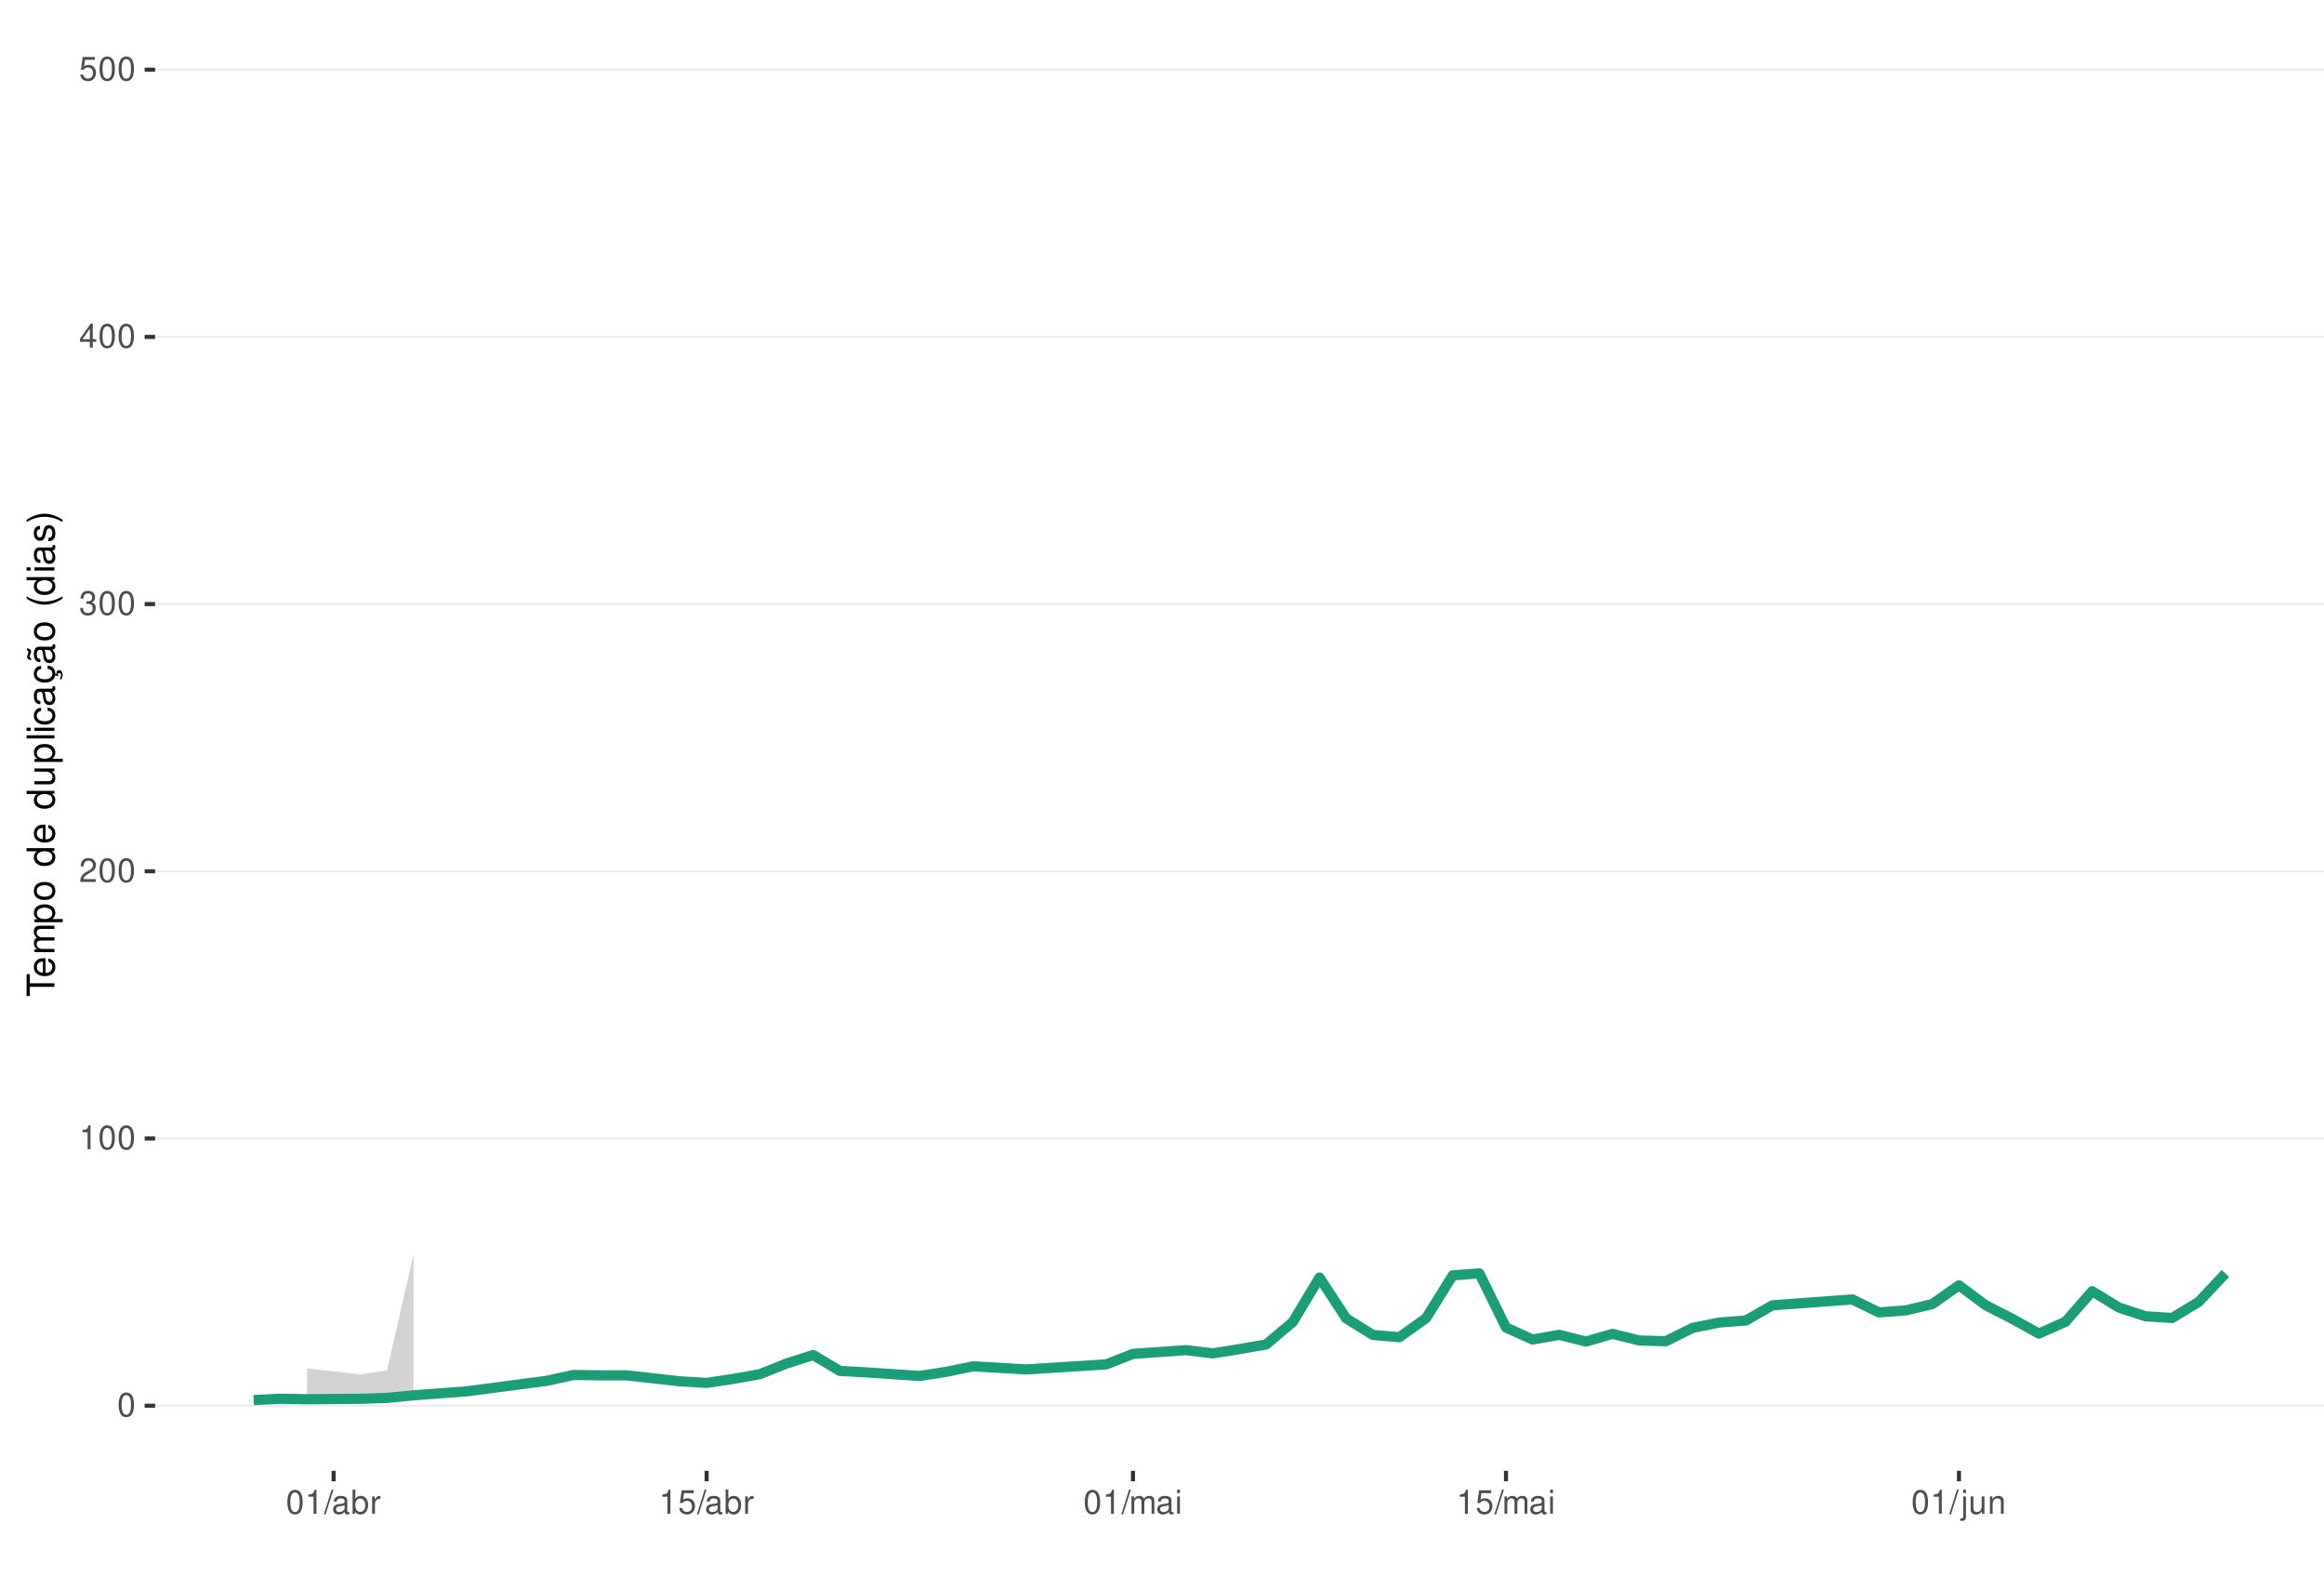
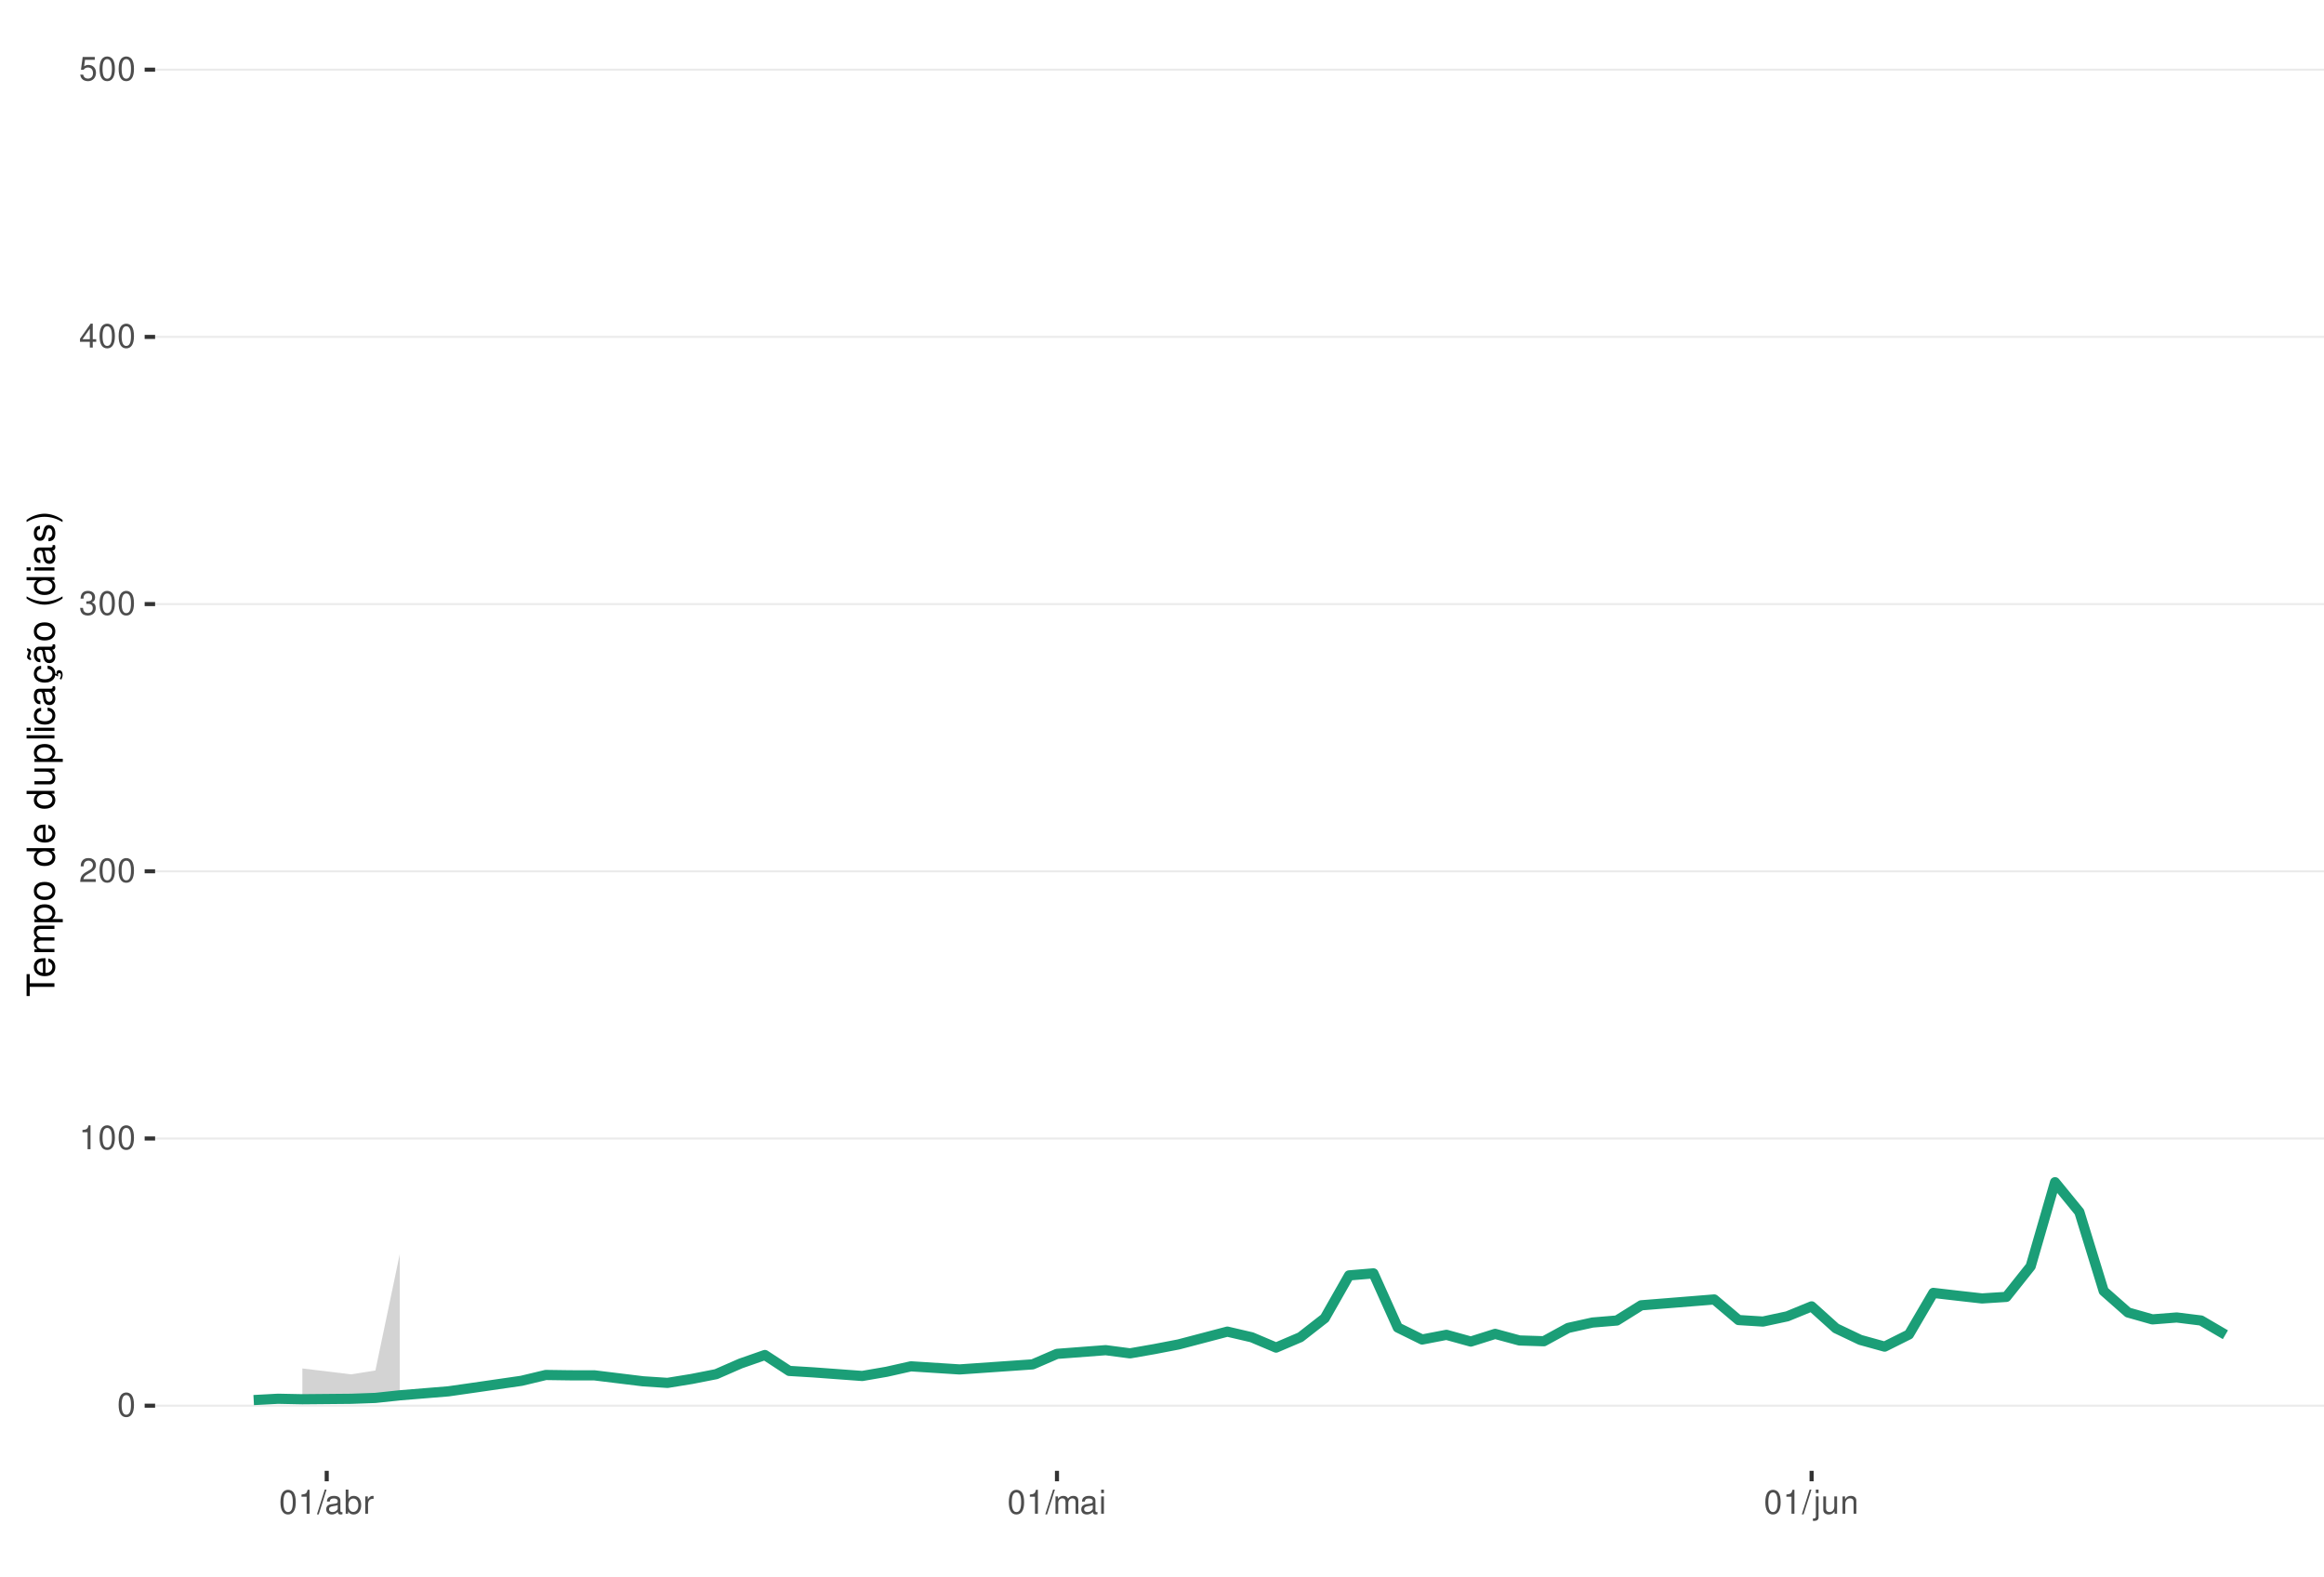
<svg xmlns="http://www.w3.org/2000/svg" xmlns:xlink="http://www.w3.org/1999/xlink" width="609pt" height="413pt" viewBox="0 0 609 413" version="1.1">
  <defs>
    <g>
      <symbol overflow="visible" id="glyph0-0">
        <path style="stroke:none;" d="" />
      </symbol>
      <symbol overflow="visible" id="glyph0-1">
        <path style="stroke:none;" d="M 2.375 -6.266 C 1.812 -6.266 1.297 -6 0.969 -5.578 C 0.578 -5.016 0.375 -4.188 0.375 -3.031 C 0.375 -0.922 1.062 0.203 2.375 0.203 C 3.672 0.203 4.391 -0.922 4.391 -2.984 C 4.391 -4.188 4.203 -5 3.797 -5.578 C 3.469 -6 2.953 -6.266 2.375 -6.266 Z M 2.375 -5.578 C 3.203 -5.578 3.609 -4.75 3.609 -3.047 C 3.609 -1.266 3.219 -0.438 2.359 -0.438 C 1.562 -0.438 1.156 -1.297 1.156 -3.016 C 1.156 -4.75 1.562 -5.578 2.375 -5.578 Z M 2.375 -5.578 " />
      </symbol>
      <symbol overflow="visible" id="glyph0-2">
        <path style="stroke:none;" d="M 2.234 -4.453 L 2.234 0 L 3 0 L 3 -6.266 L 2.5 -6.266 C 2.234 -5.297 2.062 -5.172 0.891 -5.016 L 0.891 -4.453 Z M 2.234 -4.453 " />
      </symbol>
      <symbol overflow="visible" id="glyph0-3">
        <path style="stroke:none;" d="M 4.375 -0.75 L 1.156 -0.75 C 1.234 -1.266 1.5 -1.594 2.266 -2.062 L 3.125 -2.547 C 3.984 -3.016 4.422 -3.656 4.422 -4.438 C 4.422 -4.953 4.219 -5.438 3.859 -5.781 C 3.484 -6.109 3.031 -6.266 2.453 -6.266 C 1.672 -6.266 1.094 -5.984 0.766 -5.438 C 0.547 -5.109 0.453 -4.719 0.438 -4.094 L 1.188 -4.094 C 1.219 -4.516 1.266 -4.766 1.375 -4.984 C 1.578 -5.359 1.969 -5.594 2.438 -5.594 C 3.125 -5.594 3.641 -5.094 3.641 -4.422 C 3.641 -3.906 3.359 -3.484 2.812 -3.172 L 2.016 -2.703 C 0.734 -1.969 0.359 -1.375 0.297 -0.016 L 4.375 -0.016 Z M 4.375 -0.75 " />
      </symbol>
      <symbol overflow="visible" id="glyph0-4">
        <path style="stroke:none;" d="M 1.906 -2.875 L 2.328 -2.875 C 3.156 -2.875 3.594 -2.5 3.594 -1.734 C 3.594 -0.953 3.125 -0.469 2.344 -0.469 C 1.5 -0.469 1.094 -0.906 1.031 -1.812 L 0.281 -1.812 C 0.312 -1.312 0.391 -0.984 0.547 -0.703 C 0.859 -0.109 1.469 0.203 2.297 0.203 C 3.562 0.203 4.375 -0.562 4.375 -1.75 C 4.375 -2.547 4.078 -2.984 3.344 -3.234 C 3.906 -3.469 4.203 -3.906 4.203 -4.531 C 4.203 -5.609 3.5 -6.266 2.328 -6.266 C 1.094 -6.266 0.438 -5.562 0.406 -4.234 L 1.172 -4.234 C 1.172 -4.625 1.219 -4.844 1.312 -5.031 C 1.484 -5.391 1.859 -5.594 2.344 -5.594 C 3.016 -5.594 3.422 -5.188 3.422 -4.516 C 3.422 -4.062 3.266 -3.797 2.922 -3.656 C 2.719 -3.562 2.438 -3.531 1.906 -3.516 Z M 1.906 -2.875 " />
      </symbol>
      <symbol overflow="visible" id="glyph0-5">
        <path style="stroke:none;" d="M 2.828 -1.516 L 2.828 0 L 3.594 0 L 3.594 -1.516 L 4.5 -1.516 L 4.5 -2.203 L 3.594 -2.203 L 3.594 -6.266 L 3.031 -6.266 L 0.25 -2.312 L 0.25 -1.516 Z M 2.828 -2.203 L 0.906 -2.203 L 2.828 -4.953 Z M 2.828 -2.203 " />
      </symbol>
      <symbol overflow="visible" id="glyph0-6">
        <path style="stroke:none;" d="M 4.125 -6.141 L 0.953 -6.141 L 0.5 -2.797 L 1.188 -2.797 C 1.547 -3.219 1.844 -3.375 2.328 -3.375 C 3.156 -3.375 3.656 -2.797 3.656 -1.891 C 3.656 -1.016 3.156 -0.469 2.312 -0.469 C 1.656 -0.469 1.25 -0.812 1.062 -1.5 L 0.297 -1.5 C 0.406 -1 0.5 -0.766 0.672 -0.531 C 1.016 -0.062 1.641 0.203 2.344 0.203 C 3.578 0.203 4.438 -0.703 4.438 -2 C 4.438 -3.219 3.641 -4.047 2.453 -4.047 C 2.031 -4.047 1.672 -3.938 1.328 -3.672 L 1.562 -5.391 L 4.125 -5.391 Z M 4.125 -6.141 " />
      </symbol>
      <symbol overflow="visible" id="glyph0-7">
        <path style="stroke:none;" d="M 1.984 -6.312 L -0.062 0.172 L 0.406 0.172 L 2.453 -6.312 Z M 1.984 -6.312 " />
      </symbol>
      <symbol overflow="visible" id="glyph0-8">
        <path style="stroke:none;" d="M 4.625 -0.422 C 4.547 -0.406 4.516 -0.406 4.469 -0.406 C 4.219 -0.406 4.078 -0.531 4.078 -0.766 L 4.078 -3.422 C 4.078 -4.234 3.5 -4.672 2.375 -4.672 C 1.719 -4.672 1.188 -4.469 0.875 -4.141 C 0.672 -3.906 0.578 -3.641 0.562 -3.188 L 1.297 -3.188 C 1.344 -3.75 1.672 -4 2.359 -4 C 3.016 -4 3.375 -3.75 3.375 -3.328 L 3.375 -3.141 C 3.359 -2.828 3.203 -2.703 2.609 -2.625 C 1.594 -2.5 1.438 -2.469 1.156 -2.359 C 0.625 -2.125 0.359 -1.734 0.359 -1.141 C 0.359 -0.312 0.938 0.203 1.859 0.203 C 2.422 0.203 2.875 0 3.391 -0.469 C 3.438 0 3.672 0.203 4.141 0.203 C 4.297 0.203 4.391 0.188 4.625 0.125 Z M 3.375 -1.422 C 3.375 -1.188 3.297 -1.031 3.078 -0.844 C 2.781 -0.578 2.438 -0.438 2.016 -0.438 C 1.453 -0.438 1.109 -0.703 1.109 -1.156 C 1.109 -1.641 1.422 -1.875 2.203 -1.984 C 2.984 -2.094 3.125 -2.125 3.375 -2.234 Z M 3.375 -1.422 " />
      </symbol>
      <symbol overflow="visible" id="glyph0-9">
        <path style="stroke:none;" d="M 0.469 -6.312 L 0.469 0 L 1.109 0 L 1.109 -0.578 C 1.469 -0.047 1.922 0.203 2.547 0.203 C 3.75 0.203 4.531 -0.781 4.531 -2.281 C 4.531 -3.75 3.797 -4.672 2.594 -4.672 C 1.969 -4.672 1.531 -4.438 1.188 -3.922 L 1.188 -6.312 Z M 2.453 -3.984 C 3.25 -3.984 3.781 -3.297 3.781 -2.203 C 3.781 -1.172 3.234 -0.469 2.453 -0.469 C 1.672 -0.469 1.188 -1.172 1.188 -2.234 C 1.188 -3.297 1.672 -3.984 2.453 -3.984 Z M 2.453 -3.984 " />
      </symbol>
      <symbol overflow="visible" id="glyph0-10">
        <path style="stroke:none;" d="M 0.594 -4.531 L 0.594 0 L 1.328 0 L 1.328 -2.359 C 1.328 -3.438 1.781 -3.938 2.781 -3.906 L 2.781 -4.641 C 2.656 -4.656 2.594 -4.672 2.5 -4.672 C 2.031 -4.672 1.672 -4.391 1.266 -3.719 L 1.266 -4.531 Z M 0.594 -4.531 " />
      </symbol>
      <symbol overflow="visible" id="glyph0-11">
        <path style="stroke:none;" d="M 0.609 -4.531 L 0.609 0 L 1.328 0 L 1.328 -2.844 C 1.328 -3.5 1.812 -4.031 2.391 -4.031 C 2.938 -4.031 3.234 -3.703 3.234 -3.125 L 3.234 0 L 3.969 0 L 3.969 -2.844 C 3.969 -3.5 4.438 -4.031 5.031 -4.031 C 5.562 -4.031 5.875 -3.703 5.875 -3.125 L 5.875 0 L 6.594 0 L 6.594 -3.406 C 6.594 -4.219 6.125 -4.672 5.281 -4.672 C 4.672 -4.672 4.312 -4.484 3.891 -3.969 C 3.625 -4.453 3.25 -4.672 2.672 -4.672 C 2.062 -4.672 1.656 -4.438 1.266 -3.891 L 1.266 -4.531 Z M 0.609 -4.531 " />
      </symbol>
      <symbol overflow="visible" id="glyph0-12">
        <path style="stroke:none;" d="M 1.297 -4.531 L 0.578 -4.531 L 0.578 0 L 1.297 0 Z M 1.297 -6.312 L 0.578 -6.312 L 0.578 -5.406 L 1.297 -5.406 Z M 1.297 -6.312 " />
      </symbol>
      <symbol overflow="visible" id="glyph0-13">
        <path style="stroke:none;" d="M 0.609 -4.531 L 0.609 0.656 C 0.609 1.109 0.469 1.25 0.016 1.25 C -0.031 1.25 -0.062 1.25 -0.156 1.25 L -0.156 1.859 C -0.062 1.875 -0.031 1.891 0.094 1.891 C 0.906 1.891 1.328 1.562 1.328 0.938 L 1.328 -4.531 Z M 1.328 -6.312 L 0.609 -6.312 L 0.609 -5.406 L 1.328 -5.406 Z M 1.328 -6.312 " />
      </symbol>
      <symbol overflow="visible" id="glyph0-14">
        <path style="stroke:none;" d="M 4.172 0 L 4.172 -4.531 L 3.453 -4.531 L 3.453 -1.969 C 3.453 -1.031 2.969 -0.438 2.219 -0.438 C 1.641 -0.438 1.281 -0.781 1.281 -1.328 L 1.281 -4.531 L 0.562 -4.531 L 0.562 -1.031 C 0.562 -0.281 1.125 0.203 2.016 0.203 C 2.672 0.203 3.094 -0.031 3.516 -0.625 L 3.516 0 Z M 4.172 0 " />
      </symbol>
      <symbol overflow="visible" id="glyph0-15">
        <path style="stroke:none;" d="M 0.609 -4.531 L 0.609 0 L 1.328 0 L 1.328 -2.5 C 1.328 -3.422 1.812 -4.031 2.562 -4.031 C 3.141 -4.031 3.5 -3.688 3.5 -3.141 L 3.5 0 L 4.219 0 L 4.219 -3.422 C 4.219 -4.188 3.656 -4.672 2.781 -4.672 C 2.109 -4.672 1.672 -4.406 1.266 -3.781 L 1.266 -4.531 Z M 0.609 -4.531 " />
      </symbol>
      <symbol overflow="visible" id="glyph1-0">
        <path style="stroke:none;" d="" />
      </symbol>
      <symbol overflow="visible" id="glyph1-1">
        <path style="stroke:none;" d="M -6.469 -3.547 L -6.469 -5.938 L -7.297 -5.938 L -7.297 -0.203 L -6.469 -0.203 L -6.469 -2.609 L 0 -2.609 L 0 -3.547 Z M -6.469 -3.547 " />
      </symbol>
      <symbol overflow="visible" id="glyph1-2">
        <path style="stroke:none;" d="M -2.344 -5.125 C -3.141 -5.125 -3.625 -5.062 -4.016 -4.922 C -4.875 -4.578 -5.391 -3.781 -5.391 -2.797 C -5.391 -1.344 -4.281 -0.406 -2.547 -0.406 C -0.812 -0.406 0.234 -1.297 0.234 -2.781 C 0.234 -3.984 -0.453 -4.812 -1.594 -5.016 L -1.594 -4.188 C -0.906 -3.953 -0.547 -3.484 -0.547 -2.812 C -0.547 -2.281 -0.781 -1.828 -1.219 -1.547 C -1.516 -1.344 -1.812 -1.281 -2.344 -1.266 Z M -3.016 -1.297 C -3.984 -1.359 -4.625 -1.953 -4.625 -2.797 C -4.625 -3.641 -3.953 -4.234 -3.016 -4.234 Z M -3.016 -1.297 " />
      </symbol>
      <symbol overflow="visible" id="glyph1-3">
        <path style="stroke:none;" d="M -5.234 -0.703 L 0 -0.703 L 0 -1.547 L -3.297 -1.547 C -4.047 -1.547 -4.656 -2.094 -4.656 -2.766 C -4.656 -3.391 -4.281 -3.734 -3.609 -3.734 L 0 -3.734 L 0 -4.578 L -3.297 -4.578 C -4.047 -4.578 -4.656 -5.125 -4.656 -5.812 C -4.656 -6.422 -4.266 -6.781 -3.609 -6.781 L 0 -6.781 L 0 -7.625 L -3.938 -7.625 C -4.875 -7.625 -5.391 -7.078 -5.391 -6.094 C -5.391 -5.406 -5.188 -4.984 -4.594 -4.484 C -5.156 -4.188 -5.391 -3.766 -5.391 -3.078 C -5.391 -2.375 -5.125 -1.906 -4.5 -1.469 L -5.234 -1.469 Z M -5.234 -0.703 " />
      </symbol>
      <symbol overflow="visible" id="glyph1-4">
        <path style="stroke:none;" d="M 2.188 -0.547 L 2.188 -1.375 L -0.547 -1.375 C -0.016 -1.812 0.234 -2.312 0.234 -2.984 C 0.234 -4.344 -0.859 -5.234 -2.531 -5.234 C -4.297 -5.234 -5.391 -4.375 -5.391 -2.984 C -5.391 -2.266 -5.062 -1.703 -4.453 -1.312 L -5.234 -1.312 L -5.234 -0.547 Z M -4.609 -2.844 C -4.609 -3.766 -3.797 -4.359 -2.547 -4.359 C -1.359 -4.359 -0.547 -3.75 -0.547 -2.844 C -0.547 -1.953 -1.344 -1.375 -2.578 -1.375 C -3.812 -1.375 -4.609 -1.953 -4.609 -2.844 Z M -4.609 -2.844 " />
      </symbol>
      <symbol overflow="visible" id="glyph1-5">
        <path style="stroke:none;" d="M -5.391 -2.719 C -5.391 -1.234 -4.344 -0.359 -2.578 -0.359 C -0.812 -0.359 0.234 -1.234 0.234 -2.734 C 0.234 -4.203 -0.812 -5.094 -2.547 -5.094 C -4.359 -5.094 -5.391 -4.234 -5.391 -2.719 Z M -4.625 -2.734 C -4.625 -3.672 -3.844 -4.234 -2.547 -4.234 C -1.312 -4.234 -0.547 -3.656 -0.547 -2.734 C -0.547 -1.797 -1.312 -1.234 -2.578 -1.234 C -3.844 -1.234 -4.625 -1.797 -4.625 -2.734 Z M -4.625 -2.734 " />
      </symbol>
      <symbol overflow="visible" id="glyph1-6">
        <path style="stroke:none;" d="" />
      </symbol>
      <symbol overflow="visible" id="glyph1-7">
        <path style="stroke:none;" d="M -7.297 -4.953 L -7.297 -4.125 L -4.578 -4.125 C -5.109 -3.766 -5.391 -3.203 -5.391 -2.516 C -5.391 -1.156 -4.297 -0.266 -2.625 -0.266 C -0.859 -0.266 0.234 -1.125 0.234 -2.547 C 0.234 -3.266 -0.047 -3.766 -0.688 -4.203 L 0 -4.203 L 0 -4.953 Z M -4.609 -2.656 C -4.609 -3.547 -3.812 -4.125 -2.562 -4.125 C -1.344 -4.125 -0.547 -3.547 -0.547 -2.656 C -0.547 -1.734 -1.359 -1.125 -2.578 -1.125 C -3.797 -1.125 -4.609 -1.734 -4.609 -2.656 Z M -4.609 -2.656 " />
      </symbol>
      <symbol overflow="visible" id="glyph1-8">
        <path style="stroke:none;" d="M 0 -4.812 L -5.234 -4.812 L -5.234 -3.984 L -2.266 -3.984 C -1.203 -3.984 -0.5 -3.438 -0.5 -2.562 C -0.5 -1.906 -0.906 -1.484 -1.531 -1.484 L -5.234 -1.484 L -5.234 -0.656 L -1.203 -0.656 C -0.328 -0.656 0.234 -1.297 0.234 -2.312 C 0.234 -3.094 -0.047 -3.578 -0.734 -4.062 L 0 -4.062 Z M 0 -4.812 " />
      </symbol>
      <symbol overflow="visible" id="glyph1-9">
        <path style="stroke:none;" d="M -7.297 -1.516 L -7.297 -0.688 L 0 -0.688 L 0 -1.516 Z M -7.297 -1.516 " />
      </symbol>
      <symbol overflow="visible" id="glyph1-10">
        <path style="stroke:none;" d="M -5.234 -1.5 L -5.234 -0.672 L 0 -0.672 L 0 -1.5 Z M -7.297 -1.5 L -7.297 -0.656 L -6.234 -0.656 L -6.234 -1.5 Z M -7.297 -1.5 " />
      </symbol>
      <symbol overflow="visible" id="glyph1-11">
        <path style="stroke:none;" d="M -3.484 -4.703 C -3.984 -4.672 -4.312 -4.562 -4.609 -4.359 C -5.094 -4 -5.391 -3.375 -5.391 -2.641 C -5.391 -1.219 -4.266 -0.312 -2.531 -0.312 C -0.844 -0.312 0.234 -1.203 0.234 -2.625 C 0.234 -3.875 -0.516 -4.672 -1.797 -4.766 L -1.797 -3.938 C -0.953 -3.797 -0.547 -3.359 -0.547 -2.656 C -0.547 -1.734 -1.297 -1.188 -2.531 -1.188 C -3.844 -1.188 -4.625 -1.719 -4.625 -2.625 C -4.625 -3.328 -4.203 -3.766 -3.484 -3.875 Z M -3.484 -4.703 " />
      </symbol>
      <symbol overflow="visible" id="glyph1-12">
        <path style="stroke:none;" d="M -0.484 -5.344 C -0.469 -5.266 -0.469 -5.219 -0.469 -5.172 C -0.469 -4.875 -0.625 -4.719 -0.875 -4.719 L -3.953 -4.719 C -4.891 -4.719 -5.391 -4.047 -5.391 -2.75 C -5.391 -1.984 -5.172 -1.375 -4.781 -1.016 C -4.516 -0.766 -4.203 -0.672 -3.688 -0.656 L -3.688 -1.484 C -4.328 -1.562 -4.625 -1.938 -4.625 -2.719 C -4.625 -3.484 -4.344 -3.891 -3.844 -3.891 L -3.625 -3.891 C -3.266 -3.875 -3.125 -3.703 -3.047 -3.016 C -2.891 -1.844 -2.844 -1.656 -2.719 -1.344 C -2.453 -0.734 -2 -0.422 -1.312 -0.422 C -0.375 -0.422 0.234 -1.078 0.234 -2.141 C 0.234 -2.797 0 -3.328 -0.547 -3.922 C 0 -3.984 0.234 -4.234 0.234 -4.781 C 0.234 -4.953 0.203 -5.062 0.141 -5.344 Z M -1.656 -3.891 C -1.375 -3.891 -1.203 -3.812 -0.969 -3.562 C -0.656 -3.219 -0.5 -2.812 -0.5 -2.312 C -0.5 -1.672 -0.812 -1.297 -1.344 -1.297 C -1.891 -1.297 -2.172 -1.656 -2.297 -2.547 C -2.422 -3.438 -2.453 -3.609 -2.594 -3.891 Z M -1.656 -3.891 " />
      </symbol>
      <symbol overflow="visible" id="glyph1-13">
        <path style="stroke:none;" d="M 0.234 -2.641 C 0.234 -3.875 -0.547 -4.703 -1.797 -4.766 L -1.797 -3.938 C -0.953 -3.797 -0.531 -3.359 -0.531 -2.656 C -0.531 -1.734 -1.281 -1.188 -2.516 -1.188 C -3.844 -1.188 -4.625 -1.719 -4.625 -2.625 C -4.625 -3.328 -4.203 -3.766 -3.484 -3.875 L -3.484 -4.703 C -3.984 -4.672 -4.312 -4.562 -4.609 -4.359 C -5.094 -4 -5.391 -3.375 -5.391 -2.641 C -5.391 -1.219 -4.266 -0.312 -2.531 -0.312 C -1.469 -0.312 -0.625 -0.672 -0.156 -1.312 C 0.047 -1.594 0.125 -1.812 0.203 -2.25 L 0.922 -1.938 L 0.984 -2.062 C 0.938 -2.188 0.906 -2.25 0.906 -2.375 C 0.906 -2.656 1.047 -2.828 1.281 -2.828 C 1.547 -2.828 1.734 -2.594 1.734 -2.297 C 1.734 -2.031 1.672 -1.844 1.438 -1.406 L 1.406 -1.312 L 1.812 -1.094 C 2.078 -1.75 2.141 -1.953 2.141 -2.344 C 2.141 -3.109 1.781 -3.578 1.203 -3.578 C 0.781 -3.578 0.547 -3.297 0.547 -2.797 C 0.547 -2.703 0.547 -2.641 0.562 -2.516 Z M 0.234 -2.641 " />
      </symbol>
      <symbol overflow="visible" id="glyph1-14">
        <path style="stroke:none;" d="M -0.484 -5.344 C -0.469 -5.266 -0.469 -5.219 -0.469 -5.172 C -0.469 -4.875 -0.625 -4.719 -0.875 -4.719 L -3.953 -4.719 C -4.891 -4.719 -5.391 -4.047 -5.391 -2.75 C -5.391 -1.984 -5.172 -1.375 -4.781 -1.016 C -4.516 -0.766 -4.203 -0.672 -3.688 -0.656 L -3.688 -1.484 C -4.328 -1.562 -4.625 -1.938 -4.625 -2.719 C -4.625 -3.484 -4.344 -3.891 -3.844 -3.891 L -3.625 -3.891 C -3.266 -3.875 -3.125 -3.703 -3.047 -3.016 C -2.891 -1.844 -2.844 -1.656 -2.719 -1.344 C -2.453 -0.734 -2 -0.422 -1.312 -0.422 C -0.375 -0.422 0.234 -1.078 0.234 -2.141 C 0.234 -2.797 0 -3.328 -0.547 -3.922 C 0 -3.984 0.234 -4.234 0.234 -4.781 C 0.234 -4.953 0.203 -5.062 0.141 -5.344 Z M -1.656 -3.891 C -1.375 -3.891 -1.203 -3.812 -0.969 -3.562 C -0.656 -3.219 -0.5 -2.812 -0.5 -2.312 C -0.5 -1.672 -0.812 -1.297 -1.344 -1.297 C -1.891 -1.297 -2.172 -1.656 -2.297 -2.547 C -2.422 -3.438 -2.453 -3.609 -2.594 -3.891 Z M -7.172 -3.75 C -6.922 -3.672 -6.812 -3.547 -6.812 -3.375 C -6.812 -3.25 -6.875 -2.984 -6.984 -2.734 C -7.156 -2.312 -7.172 -2.25 -7.172 -2.047 C -7.172 -1.594 -6.797 -1.297 -6.141 -1.188 L -6.141 -1.766 C -6.375 -1.812 -6.5 -1.938 -6.5 -2.094 C -6.5 -2.203 -6.469 -2.344 -6.375 -2.578 C -6.156 -3.156 -6.125 -3.234 -6.125 -3.438 C -6.125 -3.922 -6.484 -4.219 -7.172 -4.312 Z M -7.172 -3.75 " />
      </symbol>
      <symbol overflow="visible" id="glyph1-15">
        <path style="stroke:none;" d="M -7.297 -2.359 C -5.984 -1.359 -4.156 -0.734 -2.594 -0.734 C -1.016 -0.734 0.812 -1.359 2.125 -2.359 L 2.125 -2.906 C 0.688 -2.031 -0.984 -1.547 -2.594 -1.547 C -4.188 -1.547 -5.875 -2.031 -7.297 -2.906 Z M -7.297 -2.359 " />
      </symbol>
      <symbol overflow="visible" id="glyph1-16">
        <path style="stroke:none;" d="M -3.781 -4.375 C -4.812 -4.375 -5.391 -3.688 -5.391 -2.484 C -5.391 -1.266 -4.766 -0.469 -3.797 -0.469 C -2.969 -0.469 -2.578 -0.891 -2.281 -2.125 L -2.094 -2.906 C -1.953 -3.484 -1.734 -3.719 -1.375 -3.719 C -0.875 -3.719 -0.547 -3.234 -0.547 -2.5 C -0.547 -2.047 -0.672 -1.672 -0.891 -1.453 C -1.047 -1.328 -1.188 -1.266 -1.562 -1.219 L -1.562 -0.344 C -0.344 -0.375 0.234 -1.062 0.234 -2.438 C 0.234 -3.75 -0.422 -4.594 -1.438 -4.594 C -2.203 -4.594 -2.641 -4.156 -2.891 -3.109 L -3.078 -2.312 C -3.234 -1.625 -3.453 -1.344 -3.828 -1.344 C -4.312 -1.344 -4.625 -1.766 -4.625 -2.453 C -4.625 -3.125 -4.328 -3.484 -3.781 -3.5 Z M -3.781 -4.375 " />
      </symbol>
      <symbol overflow="visible" id="glyph1-17">
        <path style="stroke:none;" d="M 2.125 -0.938 C 0.812 -1.938 -1.016 -2.562 -2.578 -2.562 C -4.156 -2.562 -5.984 -1.938 -7.297 -0.938 L -7.297 -0.375 C -5.859 -1.266 -4.188 -1.75 -2.578 -1.75 C -0.984 -1.75 0.703 -1.266 2.125 -0.375 Z M 2.125 -0.938 " />
      </symbol>
    </g>
    <clipPath id="clip1">
      <path d="M 40.645 9.961 L 609 9.961 L 609 385.328 L 40.645 385.328 Z M 40.645 9.961 " />
    </clipPath>
    <clipPath id="clip2">
      <path d="M 40.645 368 L 609 368 L 609 369 L 40.645 369 Z M 40.645 368 " />
    </clipPath>
    <clipPath id="clip3">
      <path d="M 40.645 298 L 609 298 L 609 299 L 40.645 299 Z M 40.645 298 " />
    </clipPath>
    <clipPath id="clip4">
      <path d="M 40.645 227 L 609 227 L 609 229 L 40.645 229 Z M 40.645 227 " />
    </clipPath>
    <clipPath id="clip5">
      <path d="M 40.645 157 L 609 157 L 609 159 L 40.645 159 Z M 40.645 157 " />
    </clipPath>
    <clipPath id="clip6">
      <path d="M 40.645 87 L 609 87 L 609 89 L 40.645 89 Z M 40.645 87 " />
    </clipPath>
    <clipPath id="clip7">
      <path d="M 40.645 17 L 609 17 L 609 19 L 40.645 19 Z M 40.645 17 " />
    </clipPath>
  </defs>
  <g id="surface344">
    <rect x="0" y="0" width="609" height="413" style="fill:rgb(100%,100%,100%);fill-opacity:1;stroke:none;" />
    <rect x="0" y="0" width="609" height="413" style="fill:rgb(100%,100%,100%);fill-opacity:1;stroke:none;" />
    <path style="fill:none;stroke-width:1.067;stroke-linecap:round;stroke-linejoin:round;stroke:rgb(100%,100%,100%);stroke-opacity:1;stroke-miterlimit:10;" d="M 0 413 L 609 413 L 609 0 L 0 0 Z M 0 413 " />
    <g clip-path="url(#clip1)" clip-rule="nonzero">
      <path style=" stroke:none;fill-rule:nonzero;fill:rgb(100%,100%,100%);fill-opacity:1;" d="M 40.645 385.328 L 609 385.328 L 609 9.961 L 40.645 9.961 Z M 40.645 385.328 " />
    </g>
    <g clip-path="url(#clip2)" clip-rule="nonzero">
      <path style="fill:none;stroke-width:0.533;stroke-linecap:butt;stroke-linejoin:round;stroke:rgb(92.157%,92.157%,92.157%);stroke-opacity:1;stroke-miterlimit:10;" d="M 40.645 368.266 L 609 368.266 " />
    </g>
    <g clip-path="url(#clip3)" clip-rule="nonzero">
      <path style="fill:none;stroke-width:0.533;stroke-linecap:butt;stroke-linejoin:round;stroke:rgb(92.157%,92.157%,92.157%);stroke-opacity:1;stroke-miterlimit:10;" d="M 40.645 298.266 L 609 298.266 " />
    </g>
    <g clip-path="url(#clip4)" clip-rule="nonzero">
      <path style="fill:none;stroke-width:0.533;stroke-linecap:butt;stroke-linejoin:round;stroke:rgb(92.157%,92.157%,92.157%);stroke-opacity:1;stroke-miterlimit:10;" d="M 40.645 228.262 L 609 228.262 " />
    </g>
    <g clip-path="url(#clip5)" clip-rule="nonzero">
      <path style="fill:none;stroke-width:0.533;stroke-linecap:butt;stroke-linejoin:round;stroke:rgb(92.157%,92.157%,92.157%);stroke-opacity:1;stroke-miterlimit:10;" d="M 40.645 158.258 L 609 158.258 " />
    </g>
    <g clip-path="url(#clip6)" clip-rule="nonzero">
      <path style="fill:none;stroke-width:0.533;stroke-linecap:butt;stroke-linejoin:round;stroke:rgb(92.157%,92.157%,92.157%);stroke-opacity:1;stroke-miterlimit:10;" d="M 40.645 88.258 L 609 88.258 " />
    </g>
    <g clip-path="url(#clip7)" clip-rule="nonzero">
      <path style="fill:none;stroke-width:0.533;stroke-linecap:butt;stroke-linejoin:round;stroke:rgb(92.157%,92.157%,92.157%);stroke-opacity:1;stroke-miterlimit:10;" d="M 40.645 18.254 L 609 18.254 " />
    </g>
-     <path style=" stroke:none;fill-rule:nonzero;fill:rgb(82.745%,82.745%,82.745%);fill-opacity:1;" d="M 80.445 358.508 L 94.41 360.055 L 101.391 359.039 L 108.371 328.574 L 108.371 366.875 L 101.391 367.141 L 94.41 367.273 L 80.445 367.367 Z M 80.445 358.508 " />
-     <path style="fill:none;stroke-width:2.667;stroke-linecap:butt;stroke-linejoin:round;stroke:rgb(10.588%,61.961%,46.667%);stroke-opacity:1;stroke-miterlimit:10;" d="M 66.48 366.797 L 73.461 366.449 L 80.445 366.578 L 94.41 366.461 L 101.391 366.23 L 108.371 365.547 L 122.336 364.504 L 129.32 363.59 L 143.285 361.746 L 150.266 360.219 L 157.25 360.309 L 164.23 360.32 L 178.195 361.879 L 185.176 362.293 L 192.16 361.258 L 199.141 360.004 L 206.125 357.215 L 213.105 354.988 L 220.09 359.156 L 227.07 359.543 L 241.035 360.48 L 248.02 359.383 L 255 357.953 L 268.965 358.766 L 282.93 357.883 L 289.91 357.441 L 296.895 354.688 L 303.875 354.203 L 310.859 353.719 L 317.84 354.555 L 324.824 353.441 L 331.805 352.211 L 338.785 346.34 L 345.77 334.691 L 352.75 345.367 L 359.734 349.73 L 366.715 350.32 L 373.699 345.344 L 380.68 334.129 L 387.664 333.598 L 394.645 347.789 L 401.629 350.93 L 408.609 349.703 L 415.59 351.465 L 422.574 349.453 L 429.555 351.18 L 436.539 351.379 L 443.52 347.891 L 450.504 346.48 L 457.484 345.949 L 464.469 341.965 L 471.449 341.457 L 478.434 340.945 L 485.414 340.434 L 492.395 343.832 L 499.379 343.305 L 506.359 341.652 L 513.344 336.73 L 520.324 341.938 L 527.309 345.504 L 534.289 349.379 L 541.273 346.262 L 548.254 338.277 L 555.238 342.535 L 562.219 344.844 L 569.203 345.281 L 576.184 341.059 L 583.164 333.625 " />
+     <path style=" stroke:none;fill-rule:nonzero;fill:rgb(82.745%,82.745%,82.745%);fill-opacity:1;" d="M 79.238 358.508 L 91.996 360.055 L 98.375 359.039 L 104.754 328.574 L 104.754 366.875 L 98.375 367.141 L 91.996 367.273 L 79.238 367.367 Z M 79.238 358.508 " />
+     <path style="fill:none;stroke-width:2.667;stroke-linecap:butt;stroke-linejoin:round;stroke:rgb(10.588%,61.961%,46.667%);stroke-opacity:1;stroke-miterlimit:10;" d="M 66.48 366.797 L 72.859 366.449 L 79.238 366.578 L 91.996 366.461 L 98.375 366.23 L 104.754 365.547 L 117.512 364.504 L 123.891 363.59 L 136.648 361.746 L 143.027 360.219 L 149.406 360.309 L 155.781 360.32 L 168.539 361.879 L 174.918 362.293 L 181.297 361.258 L 187.676 360.004 L 194.055 357.215 L 200.434 354.988 L 206.812 359.156 L 213.191 359.543 L 225.949 360.48 L 232.328 359.383 L 238.707 357.953 L 251.465 358.766 L 270.602 357.441 L 276.98 354.688 L 289.738 353.719 L 296.117 354.555 L 302.496 353.441 L 308.875 352.211 L 321.633 348.863 L 328.012 350.344 L 334.391 353.043 L 340.77 350.32 L 347.148 345.344 L 353.527 334.129 L 359.906 333.598 L 366.285 347.789 L 372.664 350.93 L 379.043 349.703 L 385.422 351.465 L 391.801 349.453 L 398.18 351.18 L 404.559 351.379 L 410.938 347.891 L 417.316 346.48 L 423.695 345.949 L 430.074 341.965 L 436.453 341.457 L 449.211 340.434 L 455.59 345.828 L 461.969 346.223 L 468.348 344.859 L 474.727 342.246 L 481.105 347.992 L 487.484 351.027 L 493.863 352.793 L 500.242 349.605 L 506.621 338.715 L 513 339.453 L 519.379 340.168 L 525.758 339.762 L 532.137 331.75 L 538.516 309.719 L 544.895 317.527 L 551.27 338.227 L 557.648 343.848 L 564.027 345.656 L 570.406 345.156 L 576.785 345.949 L 583.164 349.676 " />
    <g style="fill:rgb(30.196%,30.196%,30.196%);fill-opacity:1;">
      <use xlink:href="#glyph0-1" x="30.715" y="371.071" />
    </g>
    <g style="fill:rgb(30.196%,30.196%,30.196%);fill-opacity:1;">
      <use xlink:href="#glyph0-2" x="20.715" y="301.071" />
      <use xlink:href="#glyph0-1" x="25.715" y="301.071" />
      <use xlink:href="#glyph0-1" x="30.715" y="301.071" />
    </g>
    <g style="fill:rgb(30.196%,30.196%,30.196%);fill-opacity:1;">
      <use xlink:href="#glyph0-3" x="20.715" y="231.067" />
      <use xlink:href="#glyph0-1" x="25.715" y="231.067" />
      <use xlink:href="#glyph0-1" x="30.715" y="231.067" />
    </g>
    <g style="fill:rgb(30.196%,30.196%,30.196%);fill-opacity:1;">
      <use xlink:href="#glyph0-4" x="20.715" y="161.063" />
      <use xlink:href="#glyph0-1" x="25.715" y="161.063" />
      <use xlink:href="#glyph0-1" x="30.715" y="161.063" />
    </g>
    <g style="fill:rgb(30.196%,30.196%,30.196%);fill-opacity:1;">
      <use xlink:href="#glyph0-5" x="20.715" y="91.063" />
      <use xlink:href="#glyph0-1" x="25.715" y="91.063" />
      <use xlink:href="#glyph0-1" x="30.715" y="91.063" />
    </g>
    <g style="fill:rgb(30.196%,30.196%,30.196%);fill-opacity:1;">
      <use xlink:href="#glyph0-6" x="20.715" y="21.06" />
      <use xlink:href="#glyph0-1" x="25.715" y="21.06" />
      <use xlink:href="#glyph0-1" x="30.715" y="21.06" />
    </g>
    <path style="fill:none;stroke-width:1.067;stroke-linecap:butt;stroke-linejoin:round;stroke:rgb(20%,20%,20%);stroke-opacity:1;stroke-miterlimit:10;" d="M 37.906 368.266 L 40.645 368.266 " />
    <path style="fill:none;stroke-width:1.067;stroke-linecap:butt;stroke-linejoin:round;stroke:rgb(20%,20%,20%);stroke-opacity:1;stroke-miterlimit:10;" d="M 37.906 298.266 L 40.645 298.266 " />
    <path style="fill:none;stroke-width:1.067;stroke-linecap:butt;stroke-linejoin:round;stroke:rgb(20%,20%,20%);stroke-opacity:1;stroke-miterlimit:10;" d="M 37.906 228.262 L 40.645 228.262 " />
    <path style="fill:none;stroke-width:1.067;stroke-linecap:butt;stroke-linejoin:round;stroke:rgb(20%,20%,20%);stroke-opacity:1;stroke-miterlimit:10;" d="M 37.906 158.258 L 40.645 158.258 " />
    <path style="fill:none;stroke-width:1.067;stroke-linecap:butt;stroke-linejoin:round;stroke:rgb(20%,20%,20%);stroke-opacity:1;stroke-miterlimit:10;" d="M 37.906 88.258 L 40.645 88.258 " />
    <path style="fill:none;stroke-width:1.067;stroke-linecap:butt;stroke-linejoin:round;stroke:rgb(20%,20%,20%);stroke-opacity:1;stroke-miterlimit:10;" d="M 37.906 18.254 L 40.645 18.254 " />
-     <path style="fill:none;stroke-width:1.067;stroke-linecap:butt;stroke-linejoin:round;stroke:rgb(20%,20%,20%);stroke-opacity:1;stroke-miterlimit:10;" d="M 87.426 388.07 L 87.426 385.328 " />
-     <path style="fill:none;stroke-width:1.067;stroke-linecap:butt;stroke-linejoin:round;stroke:rgb(20%,20%,20%);stroke-opacity:1;stroke-miterlimit:10;" d="M 185.176 388.07 L 185.176 385.328 " />
-     <path style="fill:none;stroke-width:1.067;stroke-linecap:butt;stroke-linejoin:round;stroke:rgb(20%,20%,20%);stroke-opacity:1;stroke-miterlimit:10;" d="M 296.895 388.07 L 296.895 385.328 " />
-     <path style="fill:none;stroke-width:1.067;stroke-linecap:butt;stroke-linejoin:round;stroke:rgb(20%,20%,20%);stroke-opacity:1;stroke-miterlimit:10;" d="M 394.645 388.07 L 394.645 385.328 " />
-     <path style="fill:none;stroke-width:1.067;stroke-linecap:butt;stroke-linejoin:round;stroke:rgb(20%,20%,20%);stroke-opacity:1;stroke-miterlimit:10;" d="M 513.344 388.07 L 513.344 385.328 " />
-     <g style="fill:rgb(30.196%,30.196%,30.196%);fill-opacity:1;">
-       <use xlink:href="#glyph0-1" x="74.926" y="396.567" />
-       <use xlink:href="#glyph0-2" x="79.926" y="396.567" />
-       <use xlink:href="#glyph0-7" x="84.926" y="396.567" />
-       <use xlink:href="#glyph0-8" x="86.926" y="396.567" />
-       <use xlink:href="#glyph0-9" x="91.926" y="396.567" />
-       <use xlink:href="#glyph0-10" x="96.926" y="396.567" />
-     </g>
-     <g style="fill:rgb(30.196%,30.196%,30.196%);fill-opacity:1;">
-       <use xlink:href="#glyph0-2" x="172.676" y="396.567" />
-       <use xlink:href="#glyph0-6" x="177.676" y="396.567" />
-       <use xlink:href="#glyph0-7" x="182.676" y="396.567" />
-       <use xlink:href="#glyph0-8" x="184.676" y="396.567" />
-       <use xlink:href="#glyph0-9" x="189.676" y="396.567" />
-       <use xlink:href="#glyph0-10" x="194.676" y="396.567" />
-     </g>
-     <g style="fill:rgb(30.196%,30.196%,30.196%);fill-opacity:1;">
-       <use xlink:href="#glyph0-1" x="283.895" y="396.567" />
-       <use xlink:href="#glyph0-2" x="288.895" y="396.567" />
-       <use xlink:href="#glyph0-7" x="293.895" y="396.567" />
-       <use xlink:href="#glyph0-11" x="295.895" y="396.567" />
-       <use xlink:href="#glyph0-8" x="302.895" y="396.567" />
-       <use xlink:href="#glyph0-12" x="307.895" y="396.567" />
-     </g>
-     <g style="fill:rgb(30.196%,30.196%,30.196%);fill-opacity:1;">
-       <use xlink:href="#glyph0-2" x="381.645" y="396.567" />
-       <use xlink:href="#glyph0-6" x="386.645" y="396.567" />
-       <use xlink:href="#glyph0-7" x="391.645" y="396.567" />
-       <use xlink:href="#glyph0-11" x="393.645" y="396.567" />
-       <use xlink:href="#glyph0-8" x="400.645" y="396.567" />
-       <use xlink:href="#glyph0-12" x="405.645" y="396.567" />
-     </g>
-     <g style="fill:rgb(30.196%,30.196%,30.196%);fill-opacity:1;">
-       <use xlink:href="#glyph0-1" x="500.844" y="396.567" />
-       <use xlink:href="#glyph0-2" x="505.844" y="396.567" />
-       <use xlink:href="#glyph0-7" x="510.844" y="396.567" />
-       <use xlink:href="#glyph0-13" x="513.844" y="396.567" />
-       <use xlink:href="#glyph0-14" x="515.844" y="396.567" />
-       <use xlink:href="#glyph0-15" x="520.844" y="396.567" />
+     <path style="fill:none;stroke-width:1.067;stroke-linecap:butt;stroke-linejoin:round;stroke:rgb(20%,20%,20%);stroke-opacity:1;stroke-miterlimit:10;" d="M 85.617 388.07 L 85.617 385.328 " />
+     <path style="fill:none;stroke-width:1.067;stroke-linecap:butt;stroke-linejoin:round;stroke:rgb(20%,20%,20%);stroke-opacity:1;stroke-miterlimit:10;" d="M 276.98 388.07 L 276.98 385.328 " />
+     <path style="fill:none;stroke-width:1.067;stroke-linecap:butt;stroke-linejoin:round;stroke:rgb(20%,20%,20%);stroke-opacity:1;stroke-miterlimit:10;" d="M 474.727 388.07 L 474.727 385.328 " />
+     <g style="fill:rgb(30.196%,30.196%,30.196%);fill-opacity:1;">
+       <use xlink:href="#glyph0-1" x="73.117" y="396.567" />
+       <use xlink:href="#glyph0-2" x="78.117" y="396.567" />
+       <use xlink:href="#glyph0-7" x="83.117" y="396.567" />
+       <use xlink:href="#glyph0-8" x="85.117" y="396.567" />
+       <use xlink:href="#glyph0-9" x="90.117" y="396.567" />
+       <use xlink:href="#glyph0-10" x="95.117" y="396.567" />
+     </g>
+     <g style="fill:rgb(30.196%,30.196%,30.196%);fill-opacity:1;">
+       <use xlink:href="#glyph0-1" x="263.98" y="396.567" />
+       <use xlink:href="#glyph0-2" x="268.98" y="396.567" />
+       <use xlink:href="#glyph0-7" x="273.98" y="396.567" />
+       <use xlink:href="#glyph0-11" x="275.98" y="396.567" />
+       <use xlink:href="#glyph0-8" x="282.98" y="396.567" />
+       <use xlink:href="#glyph0-12" x="287.98" y="396.567" />
+     </g>
+     <g style="fill:rgb(30.196%,30.196%,30.196%);fill-opacity:1;">
+       <use xlink:href="#glyph0-1" x="462.227" y="396.567" />
+       <use xlink:href="#glyph0-2" x="467.227" y="396.567" />
+       <use xlink:href="#glyph0-7" x="472.227" y="396.567" />
+       <use xlink:href="#glyph0-13" x="475.227" y="396.567" />
+       <use xlink:href="#glyph0-14" x="477.227" y="396.567" />
+       <use xlink:href="#glyph0-15" x="482.227" y="396.567" />
    </g>
    <g style="fill:rgb(0%,0%,0%);fill-opacity:1;">
      <use xlink:href="#glyph1-1" x="14.263" y="261.145" />
      <use xlink:href="#glyph1-2" x="14.263" y="256.145" />
      <use xlink:href="#glyph1-3" x="14.263" y="250.145" />
      <use xlink:href="#glyph1-4" x="14.263" y="242.145" />
      <use xlink:href="#glyph1-5" x="14.263" y="236.145" />
      <use xlink:href="#glyph1-6" x="14.263" y="230.145" />
      <use xlink:href="#glyph1-7" x="14.263" y="227.145" />
      <use xlink:href="#glyph1-2" x="14.263" y="221.145" />
      <use xlink:href="#glyph1-6" x="14.263" y="215.145" />
      <use xlink:href="#glyph1-7" x="14.263" y="212.145" />
      <use xlink:href="#glyph1-8" x="14.263" y="206.145" />
      <use xlink:href="#glyph1-4" x="14.263" y="200.145" />
      <use xlink:href="#glyph1-9" x="14.263" y="194.145" />
      <use xlink:href="#glyph1-10" x="14.263" y="192.145" />
      <use xlink:href="#glyph1-11" x="14.263" y="190.145" />
      <use xlink:href="#glyph1-12" x="14.263" y="185.145" />
      <use xlink:href="#glyph1-13" x="14.263" y="179.145" />
      <use xlink:href="#glyph1-14" x="14.263" y="174.145" />
      <use xlink:href="#glyph1-5" x="14.263" y="168.145" />
      <use xlink:href="#glyph1-6" x="14.263" y="162.145" />
      <use xlink:href="#glyph1-15" x="14.263" y="159.145" />
      <use xlink:href="#glyph1-7" x="14.263" y="156.145" />
      <use xlink:href="#glyph1-10" x="14.263" y="150.145" />
      <use xlink:href="#glyph1-12" x="14.263" y="148.145" />
      <use xlink:href="#glyph1-16" x="14.263" y="142.145" />
      <use xlink:href="#glyph1-17" x="14.263" y="137.145" />
    </g>
  </g>
</svg>
